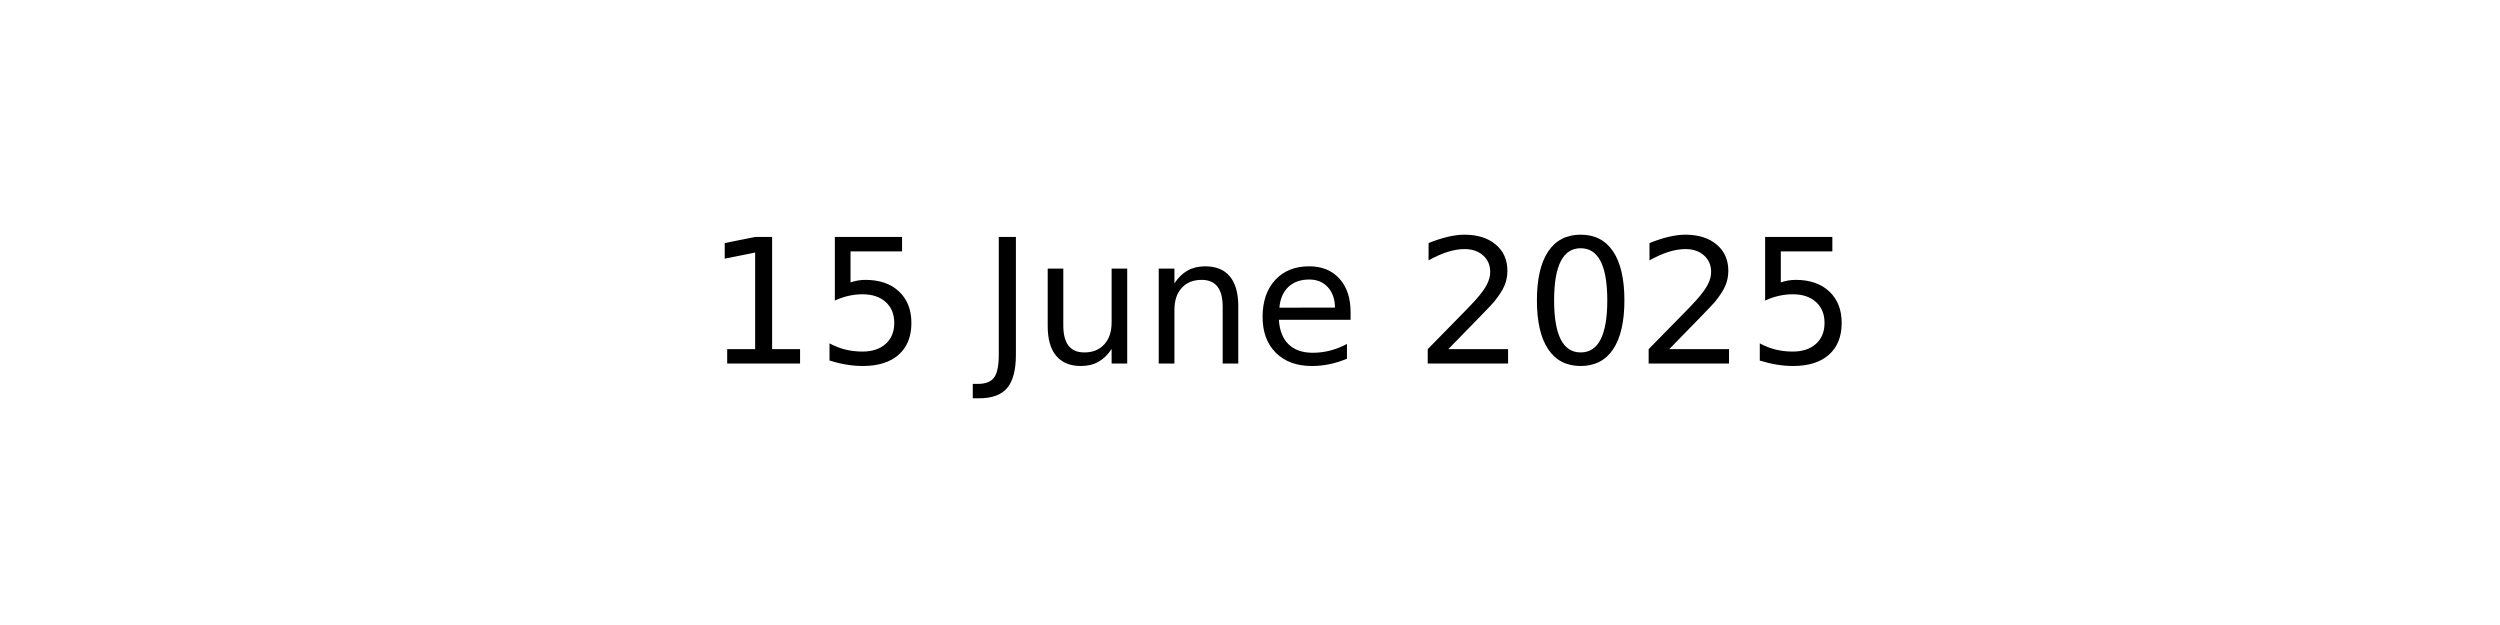
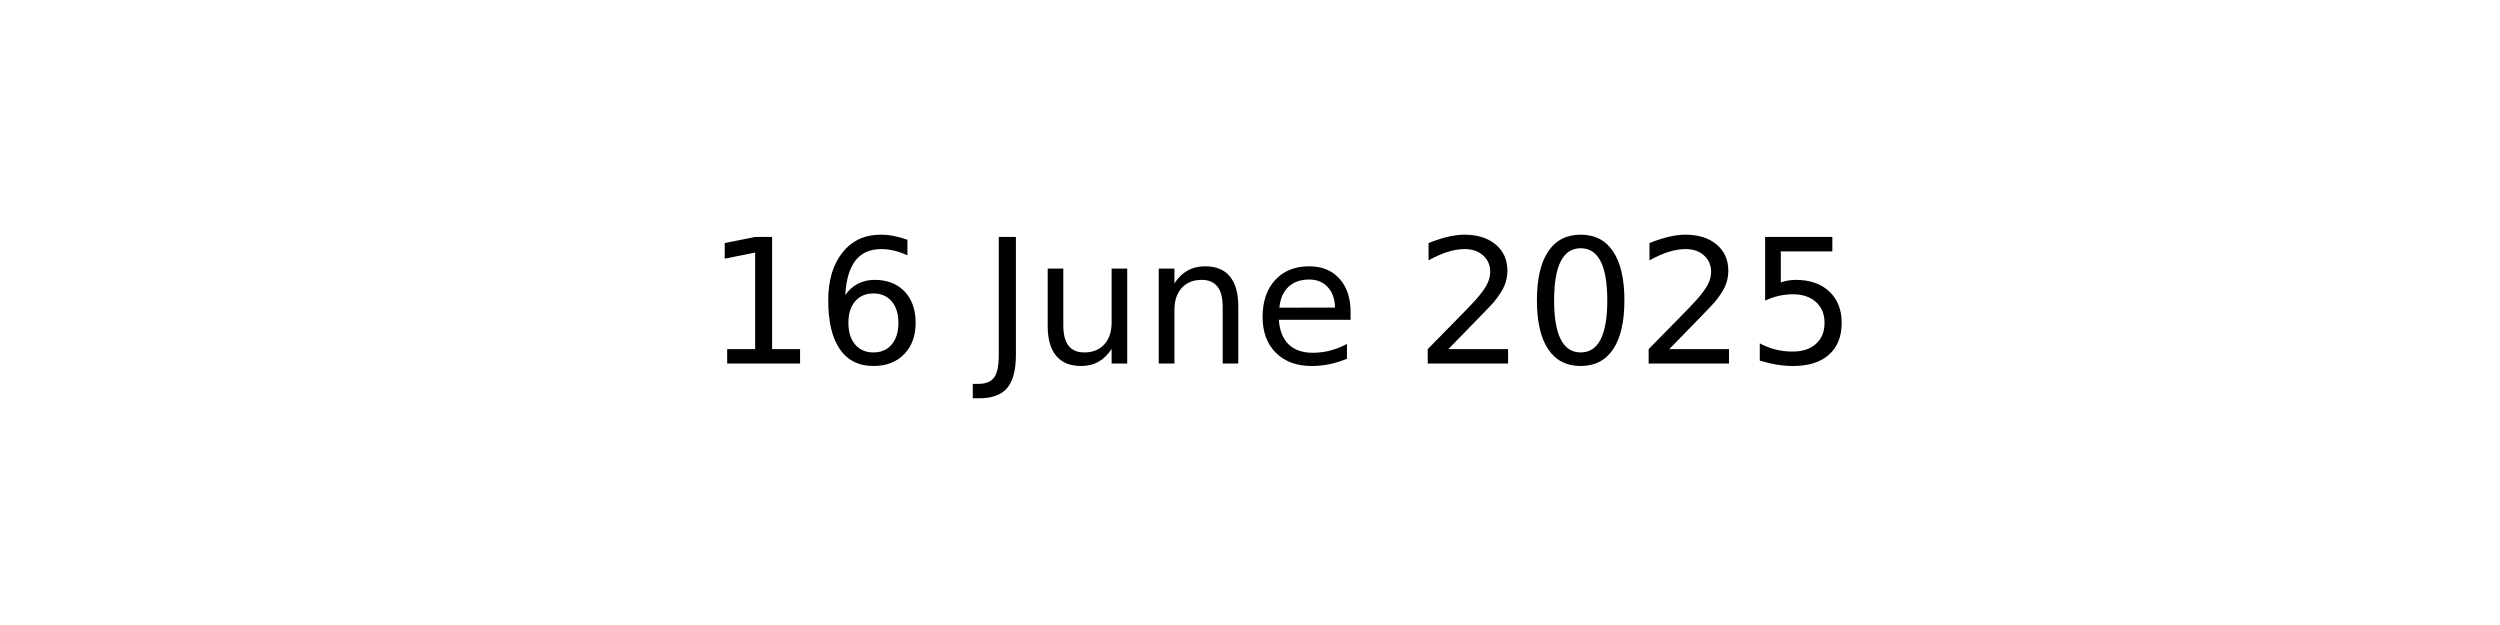
<svg xmlns="http://www.w3.org/2000/svg" xmlns:xlink="http://www.w3.org/1999/xlink" width="144pt" height="36pt" viewBox="0 0 144 36" version="1.1">
  <defs>
    <style type="text/css">*{stroke-linejoin: round; stroke-linecap: butt}</style>
  </defs>
  <g id="figure_1">
    <g id="axes_1">
      <g id="text_1">
        <g transform="translate(40.64531 20.93937) scale(0.1 -0.1)">
          <defs>
            <path id="DejaVuSans-31" d="M 794 531  L 1825 531  L 1825 4091  L 703 3866  L 703 4441  L 1819 4666  L 2450 4666  L 2450 531  L 3481 531  L 3481 0  L 794 0  L 794 531  z " transform="scale(0.015625)" />
-             <path id="DejaVuSans-35" d="M 691 4666  L 3169 4666  L 3169 4134  L 1269 4134  L 1269 2991  Q 1406 3038 1543 3061  Q 1681 3084 1819 3084  Q 2600 3084 3056 2656  Q 3513 2228 3513 1497  Q 3513 744 3044 326  Q 2575 -91 1722 -91  Q 1428 -91 1123 -41  Q 819 9 494 109  L 494 744  Q 775 591 1075 516  Q 1375 441 1709 441  Q 2250 441 2565 725  Q 2881 1009 2881 1497  Q 2881 1984 2565 2268  Q 2250 2553 1709 2553  Q 1456 2553 1204 2497  Q 953 2441 691 2322  L 691 4666  z " transform="scale(0.015625)" />
+             <path id="DejaVuSans-36" d="M 2113 2584  Q 1688 2584 1439 2293  Q 1191 2003 1191 1497  Q 1191 994 1439 701  Q 1688 409 2113 409  Q 2538 409 2786 701  Q 3034 994 3034 1497  Q 3034 2003 2786 2293  Q 2538 2584 2113 2584  z M 3366 4563  L 3366 3988  Q 3128 4100 2886 4159  Q 2644 4219 2406 4219  Q 1781 4219 1451 3797  Q 1122 3375 1075 2522  Q 1259 2794 1537 2939  Q 1816 3084 2150 3084  Q 2853 3084 3261 2657  Q 3669 2231 3669 1497  Q 3669 778 3244 343  Q 2819 -91 2113 -91  Q 1303 -91 875 529  Q 447 1150 447 2328  Q 447 3434 972 4092  Q 1497 4750 2381 4750  Q 2619 4750 2861 4703  Q 3103 4656 3366 4563  z " transform="scale(0.015625)" />
            <path id="DejaVuSans-20" transform="scale(0.015625)" />
            <path id="DejaVuSans-4a" d="M 628 4666  L 1259 4666  L 1259 325  Q 1259 -519 939 -900  Q 619 -1281 -91 -1281  L -331 -1281  L -331 -750  L -134 -750  Q 284 -750 456 -515  Q 628 -281 628 325  L 628 4666  z " transform="scale(0.015625)" />
            <path id="DejaVuSans-75" d="M 544 1381  L 544 3500  L 1119 3500  L 1119 1403  Q 1119 906 1312 657  Q 1506 409 1894 409  Q 2359 409 2629 706  Q 2900 1003 2900 1516  L 2900 3500  L 3475 3500  L 3475 0  L 2900 0  L 2900 538  Q 2691 219 2414 64  Q 2138 -91 1772 -91  Q 1169 -91 856 284  Q 544 659 544 1381  z M 1991 3584  L 1991 3584  z " transform="scale(0.015625)" />
            <path id="DejaVuSans-6e" d="M 3513 2113  L 3513 0  L 2938 0  L 2938 2094  Q 2938 2591 2744 2837  Q 2550 3084 2163 3084  Q 1697 3084 1428 2787  Q 1159 2491 1159 1978  L 1159 0  L 581 0  L 581 3500  L 1159 3500  L 1159 2956  Q 1366 3272 1645 3428  Q 1925 3584 2291 3584  Q 2894 3584 3203 3211  Q 3513 2838 3513 2113  z " transform="scale(0.015625)" />
            <path id="DejaVuSans-65" d="M 3597 1894  L 3597 1613  L 953 1613  Q 991 1019 1311 708  Q 1631 397 2203 397  Q 2534 397 2845 478  Q 3156 559 3463 722  L 3463 178  Q 3153 47 2828 -22  Q 2503 -91 2169 -91  Q 1331 -91 842 396  Q 353 884 353 1716  Q 353 2575 817 3079  Q 1281 3584 2069 3584  Q 2775 3584 3186 3129  Q 3597 2675 3597 1894  z M 3022 2063  Q 3016 2534 2758 2815  Q 2500 3097 2075 3097  Q 1594 3097 1305 2825  Q 1016 2553 972 2059  L 3022 2063  z " transform="scale(0.015625)" />
            <path id="DejaVuSans-32" d="M 1228 531  L 3431 531  L 3431 0  L 469 0  L 469 531  Q 828 903 1448 1529  Q 2069 2156 2228 2338  Q 2531 2678 2651 2914  Q 2772 3150 2772 3378  Q 2772 3750 2511 3984  Q 2250 4219 1831 4219  Q 1534 4219 1204 4116  Q 875 4013 500 3803  L 500 4441  Q 881 4594 1212 4672  Q 1544 4750 1819 4750  Q 2544 4750 2975 4387  Q 3406 4025 3406 3419  Q 3406 3131 3298 2873  Q 3191 2616 2906 2266  Q 2828 2175 2409 1742  Q 1991 1309 1228 531  z " transform="scale(0.015625)" />
            <path id="DejaVuSans-30" d="M 2034 4250  Q 1547 4250 1301 3770  Q 1056 3291 1056 2328  Q 1056 1369 1301 889  Q 1547 409 2034 409  Q 2525 409 2770 889  Q 3016 1369 3016 2328  Q 3016 3291 2770 3770  Q 2525 4250 2034 4250  z M 2034 4750  Q 2819 4750 3233 4129  Q 3647 3509 3647 2328  Q 3647 1150 3233 529  Q 2819 -91 2034 -91  Q 1250 -91 836 529  Q 422 1150 422 2328  Q 422 3509 836 4129  Q 1250 4750 2034 4750  z " transform="scale(0.015625)" />
+             <path id="DejaVuSans-35" d="M 691 4666  L 3169 4666  L 3169 4134  L 1269 4134  L 1269 2991  Q 1406 3038 1543 3061  Q 1681 3084 1819 3084  Q 2600 3084 3056 2656  Q 3513 2228 3513 1497  Q 3513 744 3044 326  Q 2575 -91 1722 -91  Q 1428 -91 1123 -41  Q 819 9 494 109  L 494 744  Q 775 591 1075 516  Q 1375 441 1709 441  Q 2250 441 2565 725  Q 2881 1009 2881 1497  Q 2881 1984 2565 2268  Q 2250 2553 1709 2553  Q 1456 2553 1204 2497  Q 953 2441 691 2322  L 691 4666  z " transform="scale(0.015625)" />
          </defs>
          <use xlink:href="#DejaVuSans-31" />
-           <use xlink:href="#DejaVuSans-35" x="63.623" />
+           <use xlink:href="#DejaVuSans-36" x="63.623" />
          <use xlink:href="#DejaVuSans-20" x="127.246" />
          <use xlink:href="#DejaVuSans-4a" x="159.033" />
          <use xlink:href="#DejaVuSans-75" x="188.525" />
          <use xlink:href="#DejaVuSans-6e" x="251.904" />
          <use xlink:href="#DejaVuSans-65" x="315.283" />
          <use xlink:href="#DejaVuSans-20" x="376.807" />
          <use xlink:href="#DejaVuSans-32" x="408.594" />
          <use xlink:href="#DejaVuSans-30" x="472.217" />
          <use xlink:href="#DejaVuSans-32" x="535.84" />
          <use xlink:href="#DejaVuSans-35" x="599.463" />
        </g>
      </g>
    </g>
  </g>
</svg>
